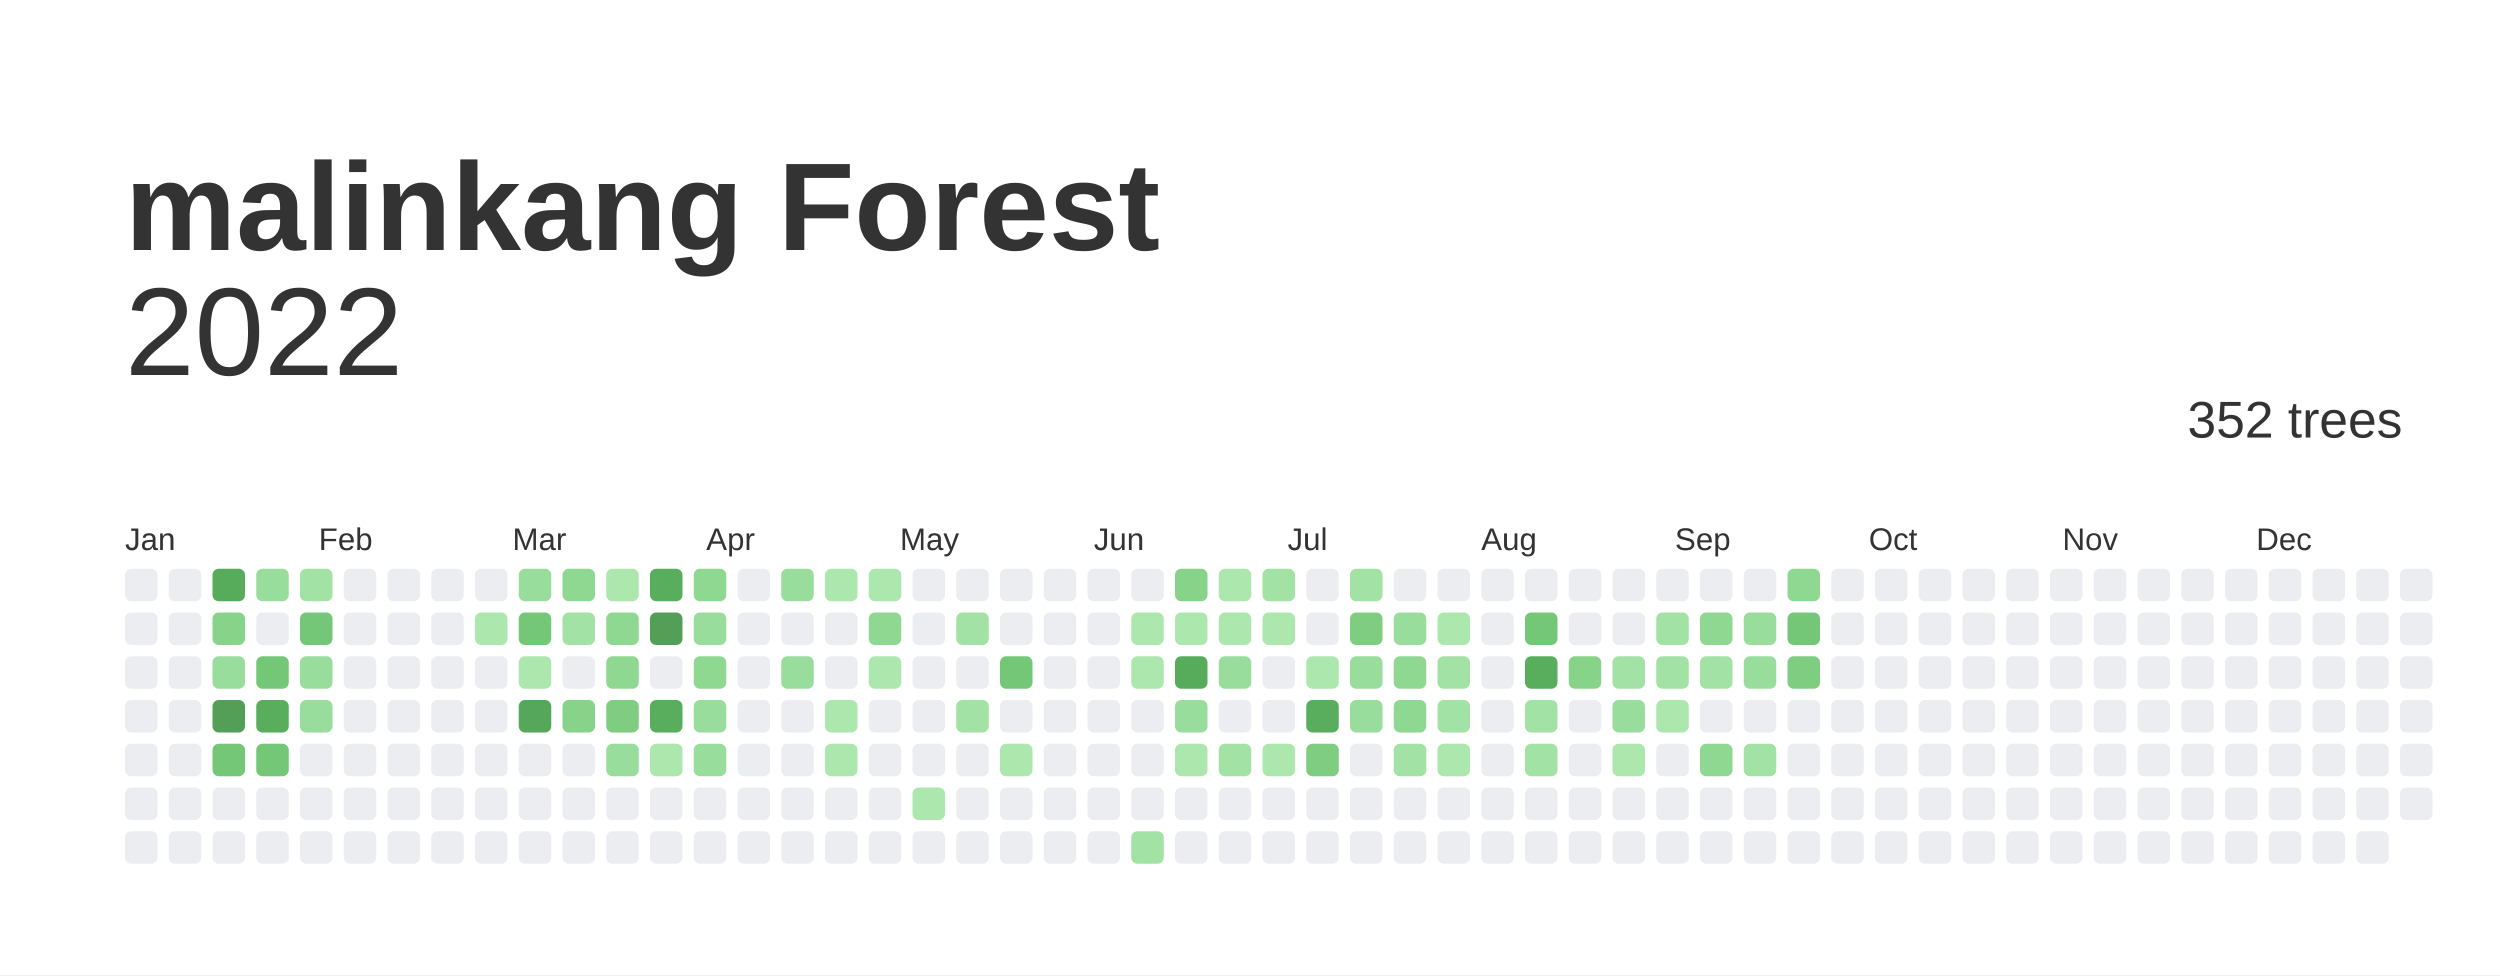
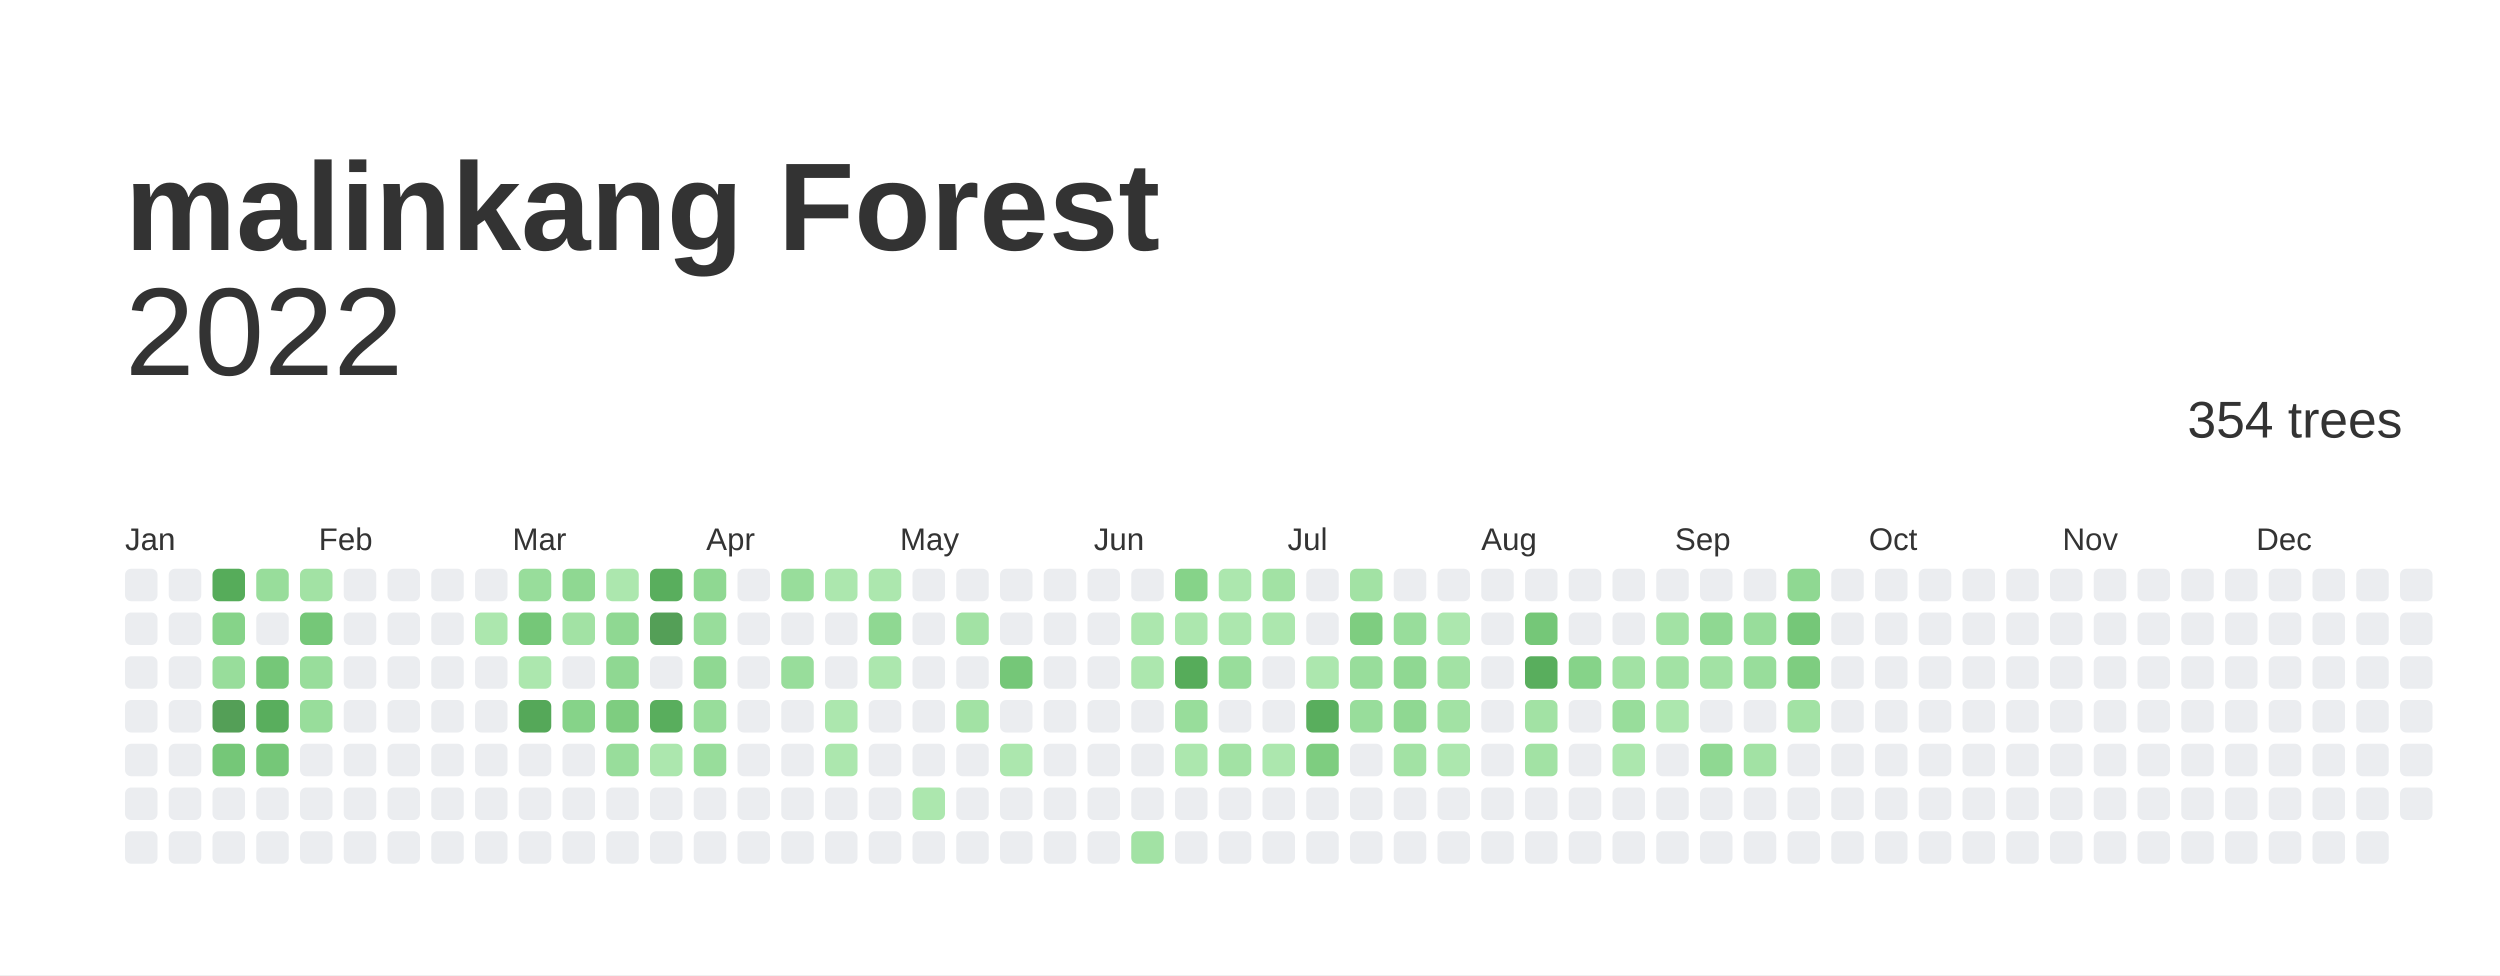
<svg xmlns="http://www.w3.org/2000/svg" baseProfile="full" height="78mm" version="1.1" viewBox="0,0,200,78" width="200mm">
  <defs />
  <rect fill="#ffffff" height="78" width="200" x="0" y="0" />
  <text fill="#333333" style="font-size:10px; font-family:Arial; font-weight:bold;" x="10" y="20">malinkang Forest</text>
  <text alignment-baseline="hanging" fill="#333333" style="font-size:10.0px; font-family:Arial;" x="10" y="30">2022</text>
-   <text alignment-baseline="hanging" fill="#333333" style="font-size:4.125px; font-family:Arial;" x="175" y="35">352 trees</text>
+   <text alignment-baseline="hanging" fill="#333333" style="font-size:4.125px; font-family:Arial;" x="175" y="35">354 trees</text>
  <text fill="#333333" style="font-size:2.5px; font-family:Arial" x="10.0" y="44">Jan</text>
  <text fill="#333333" style="font-size:2.5px; font-family:Arial" x="25.5" y="44">Feb</text>
  <text fill="#333333" style="font-size:2.5px; font-family:Arial" x="41.0" y="44">Mar</text>
  <text fill="#333333" style="font-size:2.5px; font-family:Arial" x="56.5" y="44">Apr</text>
  <text fill="#333333" style="font-size:2.5px; font-family:Arial" x="72.0" y="44">May</text>
  <text fill="#333333" style="font-size:2.5px; font-family:Arial" x="87.5" y="44">Jun</text>
  <text fill="#333333" style="font-size:2.5px; font-family:Arial" x="103.0" y="44">Jul</text>
  <text fill="#333333" style="font-size:2.5px; font-family:Arial" x="118.5" y="44">Aug</text>
  <text fill="#333333" style="font-size:2.5px; font-family:Arial" x="134.0" y="44">Sep</text>
  <text fill="#333333" style="font-size:2.5px; font-family:Arial" x="149.5" y="44">Oct</text>
  <text fill="#333333" style="font-size:2.5px; font-family:Arial" x="165.0" y="44">Nov</text>
  <text fill="#333333" style="font-size:2.5px; font-family:Arial" x="180.5" y="44">Dec</text>
  <rect fill="#EBEDF0" height="2.6" rx="0.5" ry="0.5" width="2.6" x="10.0" y="45.5" />
  <rect fill="#EBEDF0" height="2.6" rx="0.5" ry="0.5" width="2.6" x="10.0" y="49.0" />
  <rect fill="#EBEDF0" height="2.6" rx="0.5" ry="0.5" width="2.6" x="10.0" y="52.5" />
  <rect fill="#EBEDF0" height="2.6" rx="0.5" ry="0.5" width="2.6" x="10.0" y="56.0" />
  <rect fill="#EBEDF0" height="2.6" rx="0.5" ry="0.5" width="2.6" x="10.0" y="59.5" />
  <rect fill="#EBEDF0" height="2.6" rx="0.5" ry="0.5" width="2.6" x="10.0" y="63.0" />
  <rect fill="#EBEDF0" height="2.6" rx="0.5" ry="0.5" width="2.6" x="10.0" y="66.5" />
  <rect fill="#EBEDF0" height="2.6" rx="0.5" ry="0.5" width="2.6" x="13.5" y="45.5" />
  <rect fill="#EBEDF0" height="2.6" rx="0.5" ry="0.5" width="2.6" x="13.5" y="49.0" />
  <rect fill="#EBEDF0" height="2.6" rx="0.5" ry="0.5" width="2.6" x="13.5" y="52.5" />
  <rect fill="#EBEDF0" height="2.6" rx="0.5" ry="0.5" width="2.6" x="13.5" y="56.0" />
  <rect fill="#EBEDF0" height="2.6" rx="0.5" ry="0.5" width="2.6" x="13.5" y="59.5" />
  <rect fill="#EBEDF0" height="2.6" rx="0.5" ry="0.5" width="2.6" x="13.5" y="63.0" />
  <rect fill="#EBEDF0" height="2.6" rx="0.5" ry="0.5" width="2.6" x="13.5" y="66.5" />
  <rect fill="#56ac5a" height="2.6" rx="0.5" ry="0.5" width="2.6" x="17.0" y="45.5" />
  <rect fill="#86d389" height="2.6" rx="0.5" ry="0.5" width="2.6" x="17.0" y="49.0" />
  <rect fill="#98dd9b" height="2.6" rx="0.5" ry="0.5" width="2.6" x="17.0" y="52.5" />
  <rect fill="#549F57" height="2.6" rx="0.5" ry="0.5" width="2.6" x="17.0" y="56.0" />
  <rect fill="#75c778" height="2.6" rx="0.5" ry="0.5" width="2.6" x="17.0" y="59.5" />
  <rect fill="#EBEDF0" height="2.6" rx="0.5" ry="0.5" width="2.6" x="17.0" y="63.0" />
  <rect fill="#EBEDF0" height="2.6" rx="0.5" ry="0.5" width="2.6" x="17.0" y="66.5" />
  <rect fill="#98dd9b" height="2.6" rx="0.5" ry="0.5" width="2.6" x="20.5" y="45.5" />
  <rect fill="#EBEDF0" height="2.6" rx="0.5" ry="0.5" width="2.6" x="20.5" y="49.0" />
  <rect fill="#75c778" height="2.6" rx="0.5" ry="0.5" width="2.6" x="20.5" y="52.5" />
  <rect fill="#59ae5d" height="2.6" rx="0.5" ry="0.5" width="2.6" x="20.5" y="56.0" />
  <rect fill="#75c778" height="2.6" rx="0.5" ry="0.5" width="2.6" x="20.5" y="59.5" />
  <rect fill="#EBEDF0" height="2.6" rx="0.5" ry="0.5" width="2.6" x="20.5" y="63.0" />
  <rect fill="#EBEDF0" height="2.6" rx="0.5" ry="0.5" width="2.6" x="20.5" y="66.5" />
  <rect fill="#a2e2a4" height="2.6" rx="0.5" ry="0.5" width="2.6" x="24.0" y="45.5" />
  <rect fill="#75c778" height="2.6" rx="0.5" ry="0.5" width="2.6" x="24.0" y="49.0" />
  <rect fill="#98dd9b" height="2.6" rx="0.5" ry="0.5" width="2.6" x="24.0" y="52.5" />
  <rect fill="#98dd9b" height="2.6" rx="0.5" ry="0.5" width="2.6" x="24.0" y="56.0" />
  <rect fill="#EBEDF0" height="2.6" rx="0.5" ry="0.5" width="2.6" x="24.0" y="59.5" />
  <rect fill="#EBEDF0" height="2.6" rx="0.5" ry="0.5" width="2.6" x="24.0" y="63.0" />
  <rect fill="#EBEDF0" height="2.6" rx="0.5" ry="0.5" width="2.6" x="24.0" y="66.5" />
  <rect fill="#EBEDF0" height="2.6" rx="0.5" ry="0.5" width="2.6" x="27.5" y="45.5" />
  <rect fill="#EBEDF0" height="2.6" rx="0.5" ry="0.5" width="2.6" x="27.5" y="49.0" />
  <rect fill="#EBEDF0" height="2.6" rx="0.5" ry="0.5" width="2.6" x="27.5" y="52.5" />
  <rect fill="#EBEDF0" height="2.6" rx="0.5" ry="0.5" width="2.6" x="27.5" y="56.0" />
  <rect fill="#EBEDF0" height="2.6" rx="0.5" ry="0.5" width="2.6" x="27.5" y="59.5" />
  <rect fill="#EBEDF0" height="2.6" rx="0.5" ry="0.5" width="2.6" x="27.5" y="63.0" />
  <rect fill="#EBEDF0" height="2.6" rx="0.5" ry="0.5" width="2.6" x="27.5" y="66.5" />
  <rect fill="#EBEDF0" height="2.6" rx="0.5" ry="0.5" width="2.6" x="31.0" y="45.5" />
  <rect fill="#EBEDF0" height="2.6" rx="0.5" ry="0.5" width="2.6" x="31.0" y="49.0" />
  <rect fill="#EBEDF0" height="2.6" rx="0.5" ry="0.5" width="2.6" x="31.0" y="52.5" />
  <rect fill="#EBEDF0" height="2.6" rx="0.5" ry="0.5" width="2.6" x="31.0" y="56.0" />
  <rect fill="#EBEDF0" height="2.6" rx="0.5" ry="0.5" width="2.6" x="31.0" y="59.5" />
  <rect fill="#EBEDF0" height="2.6" rx="0.5" ry="0.5" width="2.6" x="31.0" y="63.0" />
  <rect fill="#EBEDF0" height="2.6" rx="0.5" ry="0.5" width="2.6" x="31.0" y="66.5" />
  <rect fill="#EBEDF0" height="2.6" rx="0.5" ry="0.5" width="2.6" x="34.5" y="45.5" />
  <rect fill="#EBEDF0" height="2.6" rx="0.5" ry="0.5" width="2.6" x="34.5" y="49.0" />
  <rect fill="#EBEDF0" height="2.6" rx="0.5" ry="0.5" width="2.6" x="34.5" y="52.5" />
  <rect fill="#EBEDF0" height="2.6" rx="0.5" ry="0.5" width="2.6" x="34.5" y="56.0" />
  <rect fill="#EBEDF0" height="2.6" rx="0.5" ry="0.5" width="2.6" x="34.5" y="59.5" />
  <rect fill="#EBEDF0" height="2.6" rx="0.5" ry="0.5" width="2.6" x="34.5" y="63.0" />
  <rect fill="#EBEDF0" height="2.6" rx="0.5" ry="0.5" width="2.6" x="34.5" y="66.5" />
  <rect fill="#EBEDF0" height="2.6" rx="0.5" ry="0.5" width="2.6" x="38.0" y="45.5" />
  <rect fill="#ace7ae" height="2.6" rx="0.5" ry="0.5" width="2.6" x="38.0" y="49.0" />
  <rect fill="#EBEDF0" height="2.6" rx="0.5" ry="0.5" width="2.6" x="38.0" y="52.5" />
  <rect fill="#EBEDF0" height="2.6" rx="0.5" ry="0.5" width="2.6" x="38.0" y="56.0" />
  <rect fill="#EBEDF0" height="2.6" rx="0.5" ry="0.5" width="2.6" x="38.0" y="59.5" />
  <rect fill="#EBEDF0" height="2.6" rx="0.5" ry="0.5" width="2.6" x="38.0" y="63.0" />
  <rect fill="#EBEDF0" height="2.6" rx="0.5" ry="0.5" width="2.6" x="38.0" y="66.5" />
  <rect fill="#98dd9b" height="2.6" rx="0.5" ry="0.5" width="2.6" x="41.5" y="45.5" />
  <rect fill="#75c778" height="2.6" rx="0.5" ry="0.5" width="2.6" x="41.5" y="49.0" />
  <rect fill="#ace7ae" height="2.6" rx="0.5" ry="0.5" width="2.6" x="41.5" y="52.5" />
  <rect fill="#55a859" height="2.6" rx="0.5" ry="0.5" width="2.6" x="41.5" y="56.0" />
  <rect fill="#EBEDF0" height="2.6" rx="0.5" ry="0.5" width="2.6" x="41.5" y="59.5" />
  <rect fill="#EBEDF0" height="2.6" rx="0.5" ry="0.5" width="2.6" x="41.5" y="63.0" />
  <rect fill="#EBEDF0" height="2.6" rx="0.5" ry="0.5" width="2.6" x="41.5" y="66.5" />
  <rect fill="#8fd892" height="2.6" rx="0.5" ry="0.5" width="2.6" x="45.0" y="45.5" />
  <rect fill="#a2e2a4" height="2.6" rx="0.5" ry="0.5" width="2.6" x="45.0" y="49.0" />
  <rect fill="#EBEDF0" height="2.6" rx="0.5" ry="0.5" width="2.6" x="45.0" y="52.5" />
  <rect fill="#86d389" height="2.6" rx="0.5" ry="0.5" width="2.6" x="45.0" y="56.0" />
  <rect fill="#EBEDF0" height="2.6" rx="0.5" ry="0.5" width="2.6" x="45.0" y="59.5" />
  <rect fill="#EBEDF0" height="2.6" rx="0.5" ry="0.5" width="2.6" x="45.0" y="63.0" />
  <rect fill="#EBEDF0" height="2.6" rx="0.5" ry="0.5" width="2.6" x="45.0" y="66.5" />
  <rect fill="#ace7ae" height="2.6" rx="0.5" ry="0.5" width="2.6" x="48.5" y="45.5" />
  <rect fill="#8fd892" height="2.6" rx="0.5" ry="0.5" width="2.6" x="48.5" y="49.0" />
  <rect fill="#8fd892" height="2.6" rx="0.5" ry="0.5" width="2.6" x="48.5" y="52.5" />
  <rect fill="#7ecd80" height="2.6" rx="0.5" ry="0.5" width="2.6" x="48.5" y="56.0" />
  <rect fill="#98dd9b" height="2.6" rx="0.5" ry="0.5" width="2.6" x="48.5" y="59.5" />
  <rect fill="#EBEDF0" height="2.6" rx="0.5" ry="0.5" width="2.6" x="48.5" y="63.0" />
  <rect fill="#EBEDF0" height="2.6" rx="0.5" ry="0.5" width="2.6" x="48.5" y="66.5" />
  <rect fill="#59ae5d" height="2.6" rx="0.5" ry="0.5" width="2.6" x="52.0" y="45.5" />
  <rect fill="#549F57" height="2.6" rx="0.5" ry="0.5" width="2.6" x="52.0" y="49.0" />
  <rect fill="#EBEDF0" height="2.6" rx="0.5" ry="0.5" width="2.6" x="52.0" y="52.5" />
  <rect fill="#59ae5d" height="2.6" rx="0.5" ry="0.5" width="2.6" x="52.0" y="56.0" />
  <rect fill="#ace7ae" height="2.6" rx="0.5" ry="0.5" width="2.6" x="52.0" y="59.5" />
  <rect fill="#EBEDF0" height="2.6" rx="0.5" ry="0.5" width="2.6" x="52.0" y="63.0" />
  <rect fill="#EBEDF0" height="2.6" rx="0.5" ry="0.5" width="2.6" x="52.0" y="66.5" />
  <rect fill="#8fd892" height="2.6" rx="0.5" ry="0.5" width="2.6" x="55.5" y="45.5" />
  <rect fill="#98dd9b" height="2.6" rx="0.5" ry="0.5" width="2.6" x="55.5" y="49.0" />
  <rect fill="#8fd892" height="2.6" rx="0.5" ry="0.5" width="2.6" x="55.5" y="52.5" />
  <rect fill="#98dd9b" height="2.6" rx="0.5" ry="0.5" width="2.6" x="55.5" y="56.0" />
  <rect fill="#98dd9b" height="2.6" rx="0.5" ry="0.5" width="2.6" x="55.5" y="59.5" />
  <rect fill="#EBEDF0" height="2.6" rx="0.5" ry="0.5" width="2.6" x="55.5" y="63.0" />
  <rect fill="#EBEDF0" height="2.6" rx="0.5" ry="0.5" width="2.6" x="55.5" y="66.5" />
  <rect fill="#EBEDF0" height="2.6" rx="0.5" ry="0.5" width="2.6" x="59.0" y="45.5" />
  <rect fill="#EBEDF0" height="2.6" rx="0.5" ry="0.5" width="2.6" x="59.0" y="49.0" />
  <rect fill="#EBEDF0" height="2.6" rx="0.5" ry="0.5" width="2.6" x="59.0" y="52.5" />
  <rect fill="#EBEDF0" height="2.6" rx="0.5" ry="0.5" width="2.6" x="59.0" y="56.0" />
  <rect fill="#EBEDF0" height="2.6" rx="0.5" ry="0.5" width="2.6" x="59.0" y="59.5" />
  <rect fill="#EBEDF0" height="2.6" rx="0.5" ry="0.5" width="2.6" x="59.0" y="63.0" />
  <rect fill="#EBEDF0" height="2.6" rx="0.5" ry="0.5" width="2.6" x="59.0" y="66.5" />
  <rect fill="#98dd9b" height="2.6" rx="0.5" ry="0.5" width="2.6" x="62.5" y="45.5" />
  <rect fill="#EBEDF0" height="2.6" rx="0.5" ry="0.5" width="2.6" x="62.5" y="49.0" />
  <rect fill="#98dd9b" height="2.6" rx="0.5" ry="0.5" width="2.6" x="62.5" y="52.5" />
  <rect fill="#EBEDF0" height="2.6" rx="0.5" ry="0.5" width="2.6" x="62.5" y="56.0" />
  <rect fill="#EBEDF0" height="2.6" rx="0.5" ry="0.5" width="2.6" x="62.5" y="59.5" />
  <rect fill="#EBEDF0" height="2.6" rx="0.5" ry="0.5" width="2.6" x="62.5" y="63.0" />
  <rect fill="#EBEDF0" height="2.6" rx="0.5" ry="0.5" width="2.6" x="62.5" y="66.5" />
  <rect fill="#ace7ae" height="2.6" rx="0.5" ry="0.5" width="2.6" x="66.0" y="45.5" />
  <rect fill="#EBEDF0" height="2.6" rx="0.5" ry="0.5" width="2.6" x="66.0" y="49.0" />
  <rect fill="#EBEDF0" height="2.6" rx="0.5" ry="0.5" width="2.6" x="66.0" y="52.5" />
  <rect fill="#ace7ae" height="2.6" rx="0.5" ry="0.5" width="2.6" x="66.0" y="56.0" />
  <rect fill="#ace7ae" height="2.6" rx="0.5" ry="0.5" width="2.6" x="66.0" y="59.5" />
  <rect fill="#EBEDF0" height="2.6" rx="0.5" ry="0.5" width="2.6" x="66.0" y="63.0" />
  <rect fill="#EBEDF0" height="2.6" rx="0.5" ry="0.5" width="2.6" x="66.0" y="66.5" />
  <rect fill="#ace7ae" height="2.6" rx="0.5" ry="0.5" width="2.6" x="69.5" y="45.5" />
  <rect fill="#8fd892" height="2.6" rx="0.5" ry="0.5" width="2.6" x="69.5" y="49.0" />
  <rect fill="#ace7ae" height="2.6" rx="0.5" ry="0.5" width="2.6" x="69.5" y="52.5" />
  <rect fill="#EBEDF0" height="2.6" rx="0.5" ry="0.5" width="2.6" x="69.5" y="56.0" />
  <rect fill="#EBEDF0" height="2.6" rx="0.5" ry="0.5" width="2.6" x="69.5" y="59.5" />
  <rect fill="#EBEDF0" height="2.6" rx="0.5" ry="0.5" width="2.6" x="69.5" y="63.0" />
  <rect fill="#EBEDF0" height="2.6" rx="0.5" ry="0.5" width="2.6" x="69.5" y="66.5" />
  <rect fill="#EBEDF0" height="2.6" rx="0.5" ry="0.5" width="2.6" x="73.0" y="45.5" />
  <rect fill="#EBEDF0" height="2.6" rx="0.5" ry="0.5" width="2.6" x="73.0" y="49.0" />
  <rect fill="#EBEDF0" height="2.6" rx="0.5" ry="0.5" width="2.6" x="73.0" y="52.5" />
  <rect fill="#EBEDF0" height="2.6" rx="0.5" ry="0.5" width="2.6" x="73.0" y="56.0" />
  <rect fill="#EBEDF0" height="2.6" rx="0.5" ry="0.5" width="2.6" x="73.0" y="59.5" />
  <rect fill="#ace7ae" height="2.6" rx="0.5" ry="0.5" width="2.6" x="73.0" y="63.0" />
  <rect fill="#EBEDF0" height="2.6" rx="0.5" ry="0.5" width="2.6" x="73.0" y="66.5" />
  <rect fill="#EBEDF0" height="2.6" rx="0.5" ry="0.5" width="2.6" x="76.5" y="45.5" />
  <rect fill="#a2e2a4" height="2.6" rx="0.5" ry="0.5" width="2.6" x="76.5" y="49.0" />
  <rect fill="#EBEDF0" height="2.6" rx="0.5" ry="0.5" width="2.6" x="76.5" y="52.5" />
  <rect fill="#a2e2a4" height="2.6" rx="0.5" ry="0.5" width="2.6" x="76.5" y="56.0" />
  <rect fill="#EBEDF0" height="2.6" rx="0.5" ry="0.5" width="2.6" x="76.5" y="59.5" />
  <rect fill="#EBEDF0" height="2.6" rx="0.5" ry="0.5" width="2.6" x="76.5" y="63.0" />
  <rect fill="#EBEDF0" height="2.6" rx="0.5" ry="0.5" width="2.6" x="76.5" y="66.5" />
  <rect fill="#EBEDF0" height="2.6" rx="0.5" ry="0.5" width="2.6" x="80.0" y="45.5" />
  <rect fill="#EBEDF0" height="2.6" rx="0.5" ry="0.5" width="2.6" x="80.0" y="49.0" />
  <rect fill="#75c778" height="2.6" rx="0.5" ry="0.5" width="2.6" x="80.0" y="52.5" />
  <rect fill="#EBEDF0" height="2.6" rx="0.5" ry="0.5" width="2.6" x="80.0" y="56.0" />
  <rect fill="#ace7ae" height="2.6" rx="0.5" ry="0.5" width="2.6" x="80.0" y="59.5" />
  <rect fill="#EBEDF0" height="2.6" rx="0.5" ry="0.5" width="2.6" x="80.0" y="63.0" />
  <rect fill="#EBEDF0" height="2.6" rx="0.5" ry="0.5" width="2.6" x="80.0" y="66.5" />
  <rect fill="#EBEDF0" height="2.6" rx="0.5" ry="0.5" width="2.6" x="83.5" y="45.5" />
  <rect fill="#EBEDF0" height="2.6" rx="0.5" ry="0.5" width="2.6" x="83.5" y="49.0" />
  <rect fill="#EBEDF0" height="2.6" rx="0.5" ry="0.5" width="2.6" x="83.5" y="52.5" />
  <rect fill="#EBEDF0" height="2.6" rx="0.5" ry="0.5" width="2.6" x="83.5" y="56.0" />
  <rect fill="#EBEDF0" height="2.6" rx="0.5" ry="0.5" width="2.6" x="83.5" y="59.5" />
  <rect fill="#EBEDF0" height="2.6" rx="0.5" ry="0.5" width="2.6" x="83.5" y="63.0" />
  <rect fill="#EBEDF0" height="2.6" rx="0.5" ry="0.5" width="2.6" x="83.5" y="66.5" />
  <rect fill="#EBEDF0" height="2.6" rx="0.5" ry="0.5" width="2.6" x="87.0" y="45.5" />
  <rect fill="#EBEDF0" height="2.6" rx="0.5" ry="0.5" width="2.6" x="87.0" y="49.0" />
  <rect fill="#EBEDF0" height="2.6" rx="0.5" ry="0.5" width="2.6" x="87.0" y="52.5" />
  <rect fill="#EBEDF0" height="2.6" rx="0.5" ry="0.5" width="2.6" x="87.0" y="56.0" />
  <rect fill="#EBEDF0" height="2.6" rx="0.5" ry="0.5" width="2.6" x="87.0" y="59.5" />
  <rect fill="#EBEDF0" height="2.6" rx="0.5" ry="0.5" width="2.6" x="87.0" y="63.0" />
  <rect fill="#EBEDF0" height="2.6" rx="0.5" ry="0.5" width="2.6" x="87.0" y="66.5" />
  <rect fill="#EBEDF0" height="2.6" rx="0.5" ry="0.5" width="2.6" x="90.5" y="45.5" />
  <rect fill="#ace7ae" height="2.6" rx="0.5" ry="0.5" width="2.6" x="90.5" y="49.0" />
  <rect fill="#ace7ae" height="2.6" rx="0.5" ry="0.5" width="2.6" x="90.5" y="52.5" />
  <rect fill="#EBEDF0" height="2.6" rx="0.5" ry="0.5" width="2.6" x="90.5" y="56.0" />
  <rect fill="#EBEDF0" height="2.6" rx="0.5" ry="0.5" width="2.6" x="90.5" y="59.5" />
  <rect fill="#EBEDF0" height="2.6" rx="0.5" ry="0.5" width="2.6" x="90.5" y="63.0" />
  <rect fill="#a2e2a4" height="2.6" rx="0.5" ry="0.5" width="2.6" x="90.5" y="66.5" />
  <rect fill="#86d389" height="2.6" rx="0.5" ry="0.5" width="2.6" x="94.0" y="45.5" />
  <rect fill="#ace7ae" height="2.6" rx="0.5" ry="0.5" width="2.6" x="94.0" y="49.0" />
  <rect fill="#56ac5a" height="2.6" rx="0.5" ry="0.5" width="2.6" x="94.0" y="52.5" />
  <rect fill="#98dd9b" height="2.6" rx="0.5" ry="0.5" width="2.6" x="94.0" y="56.0" />
  <rect fill="#ace7ae" height="2.6" rx="0.5" ry="0.5" width="2.6" x="94.0" y="59.5" />
  <rect fill="#EBEDF0" height="2.6" rx="0.5" ry="0.5" width="2.6" x="94.0" y="63.0" />
  <rect fill="#EBEDF0" height="2.6" rx="0.5" ry="0.5" width="2.6" x="94.0" y="66.5" />
  <rect fill="#ace7ae" height="2.6" rx="0.5" ry="0.5" width="2.6" x="97.5" y="45.5" />
  <rect fill="#ace7ae" height="2.6" rx="0.5" ry="0.5" width="2.6" x="97.5" y="49.0" />
  <rect fill="#98dd9b" height="2.6" rx="0.5" ry="0.5" width="2.6" x="97.5" y="52.5" />
  <rect fill="#EBEDF0" height="2.6" rx="0.5" ry="0.5" width="2.6" x="97.5" y="56.0" />
  <rect fill="#a2e2a4" height="2.6" rx="0.5" ry="0.5" width="2.6" x="97.5" y="59.5" />
  <rect fill="#EBEDF0" height="2.6" rx="0.5" ry="0.5" width="2.6" x="97.5" y="63.0" />
  <rect fill="#EBEDF0" height="2.6" rx="0.5" ry="0.5" width="2.6" x="97.5" y="66.5" />
  <rect fill="#a2e2a4" height="2.6" rx="0.5" ry="0.5" width="2.6" x="101.0" y="45.5" />
  <rect fill="#ace7ae" height="2.6" rx="0.5" ry="0.5" width="2.6" x="101.0" y="49.0" />
  <rect fill="#EBEDF0" height="2.6" rx="0.5" ry="0.5" width="2.6" x="101.0" y="52.5" />
  <rect fill="#EBEDF0" height="2.6" rx="0.5" ry="0.5" width="2.6" x="101.0" y="56.0" />
  <rect fill="#ace7ae" height="2.6" rx="0.5" ry="0.5" width="2.6" x="101.0" y="59.5" />
  <rect fill="#EBEDF0" height="2.6" rx="0.5" ry="0.5" width="2.6" x="101.0" y="63.0" />
  <rect fill="#EBEDF0" height="2.6" rx="0.5" ry="0.5" width="2.6" x="101.0" y="66.5" />
  <rect fill="#EBEDF0" height="2.6" rx="0.5" ry="0.5" width="2.6" x="104.5" y="45.5" />
  <rect fill="#EBEDF0" height="2.6" rx="0.5" ry="0.5" width="2.6" x="104.5" y="49.0" />
  <rect fill="#ace7ae" height="2.6" rx="0.5" ry="0.5" width="2.6" x="104.5" y="52.5" />
  <rect fill="#59ae5d" height="2.6" rx="0.5" ry="0.5" width="2.6" x="104.5" y="56.0" />
  <rect fill="#7ecd80" height="2.6" rx="0.5" ry="0.5" width="2.6" x="104.5" y="59.5" />
  <rect fill="#EBEDF0" height="2.6" rx="0.5" ry="0.5" width="2.6" x="104.5" y="63.0" />
  <rect fill="#EBEDF0" height="2.6" rx="0.5" ry="0.5" width="2.6" x="104.5" y="66.5" />
  <rect fill="#a2e2a4" height="2.6" rx="0.5" ry="0.5" width="2.6" x="108.0" y="45.5" />
  <rect fill="#7ecd80" height="2.6" rx="0.5" ry="0.5" width="2.6" x="108.0" y="49.0" />
  <rect fill="#98dd9b" height="2.6" rx="0.5" ry="0.5" width="2.6" x="108.0" y="52.5" />
  <rect fill="#98dd9b" height="2.6" rx="0.5" ry="0.5" width="2.6" x="108.0" y="56.0" />
  <rect fill="#EBEDF0" height="2.6" rx="0.5" ry="0.5" width="2.6" x="108.0" y="59.5" />
  <rect fill="#EBEDF0" height="2.6" rx="0.5" ry="0.5" width="2.6" x="108.0" y="63.0" />
  <rect fill="#EBEDF0" height="2.6" rx="0.5" ry="0.5" width="2.6" x="108.0" y="66.5" />
  <rect fill="#EBEDF0" height="2.6" rx="0.5" ry="0.5" width="2.6" x="111.5" y="45.5" />
  <rect fill="#98dd9b" height="2.6" rx="0.5" ry="0.5" width="2.6" x="111.5" y="49.0" />
  <rect fill="#8fd892" height="2.6" rx="0.5" ry="0.5" width="2.6" x="111.5" y="52.5" />
  <rect fill="#8fd892" height="2.6" rx="0.5" ry="0.5" width="2.6" x="111.5" y="56.0" />
  <rect fill="#a2e2a4" height="2.6" rx="0.5" ry="0.5" width="2.6" x="111.5" y="59.5" />
  <rect fill="#EBEDF0" height="2.6" rx="0.5" ry="0.5" width="2.6" x="111.5" y="63.0" />
  <rect fill="#EBEDF0" height="2.6" rx="0.5" ry="0.5" width="2.6" x="111.5" y="66.5" />
  <rect fill="#EBEDF0" height="2.6" rx="0.5" ry="0.5" width="2.6" x="115.0" y="45.5" />
  <rect fill="#ace7ae" height="2.6" rx="0.5" ry="0.5" width="2.6" x="115.0" y="49.0" />
  <rect fill="#a2e2a4" height="2.6" rx="0.5" ry="0.5" width="2.6" x="115.0" y="52.5" />
  <rect fill="#a2e2a4" height="2.6" rx="0.5" ry="0.5" width="2.6" x="115.0" y="56.0" />
  <rect fill="#ace7ae" height="2.6" rx="0.5" ry="0.5" width="2.6" x="115.0" y="59.5" />
  <rect fill="#EBEDF0" height="2.6" rx="0.5" ry="0.5" width="2.6" x="115.0" y="63.0" />
  <rect fill="#EBEDF0" height="2.6" rx="0.5" ry="0.5" width="2.6" x="115.0" y="66.5" />
  <rect fill="#EBEDF0" height="2.6" rx="0.5" ry="0.5" width="2.6" x="118.5" y="45.5" />
  <rect fill="#EBEDF0" height="2.6" rx="0.5" ry="0.5" width="2.6" x="118.5" y="49.0" />
  <rect fill="#EBEDF0" height="2.6" rx="0.5" ry="0.5" width="2.6" x="118.5" y="52.5" />
  <rect fill="#EBEDF0" height="2.6" rx="0.5" ry="0.5" width="2.6" x="118.5" y="56.0" />
  <rect fill="#EBEDF0" height="2.6" rx="0.5" ry="0.5" width="2.6" x="118.5" y="59.5" />
  <rect fill="#EBEDF0" height="2.6" rx="0.5" ry="0.5" width="2.6" x="118.5" y="63.0" />
  <rect fill="#EBEDF0" height="2.6" rx="0.5" ry="0.5" width="2.6" x="118.5" y="66.5" />
  <rect fill="#EBEDF0" height="2.6" rx="0.5" ry="0.5" width="2.6" x="122.0" y="45.5" />
  <rect fill="#75c778" height="2.6" rx="0.5" ry="0.5" width="2.6" x="122.0" y="49.0" />
  <rect fill="#59ae5d" height="2.6" rx="0.5" ry="0.5" width="2.6" x="122.0" y="52.5" />
  <rect fill="#a2e2a4" height="2.6" rx="0.5" ry="0.5" width="2.6" x="122.0" y="56.0" />
  <rect fill="#a2e2a4" height="2.6" rx="0.5" ry="0.5" width="2.6" x="122.0" y="59.5" />
  <rect fill="#EBEDF0" height="2.6" rx="0.5" ry="0.5" width="2.6" x="122.0" y="63.0" />
  <rect fill="#EBEDF0" height="2.6" rx="0.5" ry="0.5" width="2.6" x="122.0" y="66.5" />
  <rect fill="#EBEDF0" height="2.6" rx="0.5" ry="0.5" width="2.6" x="125.5" y="45.5" />
  <rect fill="#EBEDF0" height="2.6" rx="0.5" ry="0.5" width="2.6" x="125.5" y="49.0" />
  <rect fill="#86d389" height="2.6" rx="0.5" ry="0.5" width="2.6" x="125.5" y="52.5" />
  <rect fill="#EBEDF0" height="2.6" rx="0.5" ry="0.5" width="2.6" x="125.5" y="56.0" />
  <rect fill="#EBEDF0" height="2.6" rx="0.5" ry="0.5" width="2.6" x="125.5" y="59.5" />
  <rect fill="#EBEDF0" height="2.6" rx="0.5" ry="0.5" width="2.6" x="125.5" y="63.0" />
  <rect fill="#EBEDF0" height="2.6" rx="0.5" ry="0.5" width="2.6" x="125.5" y="66.5" />
  <rect fill="#EBEDF0" height="2.6" rx="0.5" ry="0.5" width="2.6" x="129.0" y="45.5" />
  <rect fill="#EBEDF0" height="2.6" rx="0.5" ry="0.5" width="2.6" x="129.0" y="49.0" />
  <rect fill="#a2e2a4" height="2.6" rx="0.5" ry="0.5" width="2.6" x="129.0" y="52.5" />
  <rect fill="#98dd9b" height="2.6" rx="0.5" ry="0.5" width="2.6" x="129.0" y="56.0" />
  <rect fill="#ace7ae" height="2.6" rx="0.5" ry="0.5" width="2.6" x="129.0" y="59.5" />
  <rect fill="#EBEDF0" height="2.6" rx="0.5" ry="0.5" width="2.6" x="129.0" y="63.0" />
  <rect fill="#EBEDF0" height="2.6" rx="0.5" ry="0.5" width="2.6" x="129.0" y="66.5" />
  <rect fill="#EBEDF0" height="2.6" rx="0.5" ry="0.5" width="2.6" x="132.5" y="45.5" />
  <rect fill="#a2e2a4" height="2.6" rx="0.5" ry="0.5" width="2.6" x="132.5" y="49.0" />
  <rect fill="#a2e2a4" height="2.6" rx="0.5" ry="0.5" width="2.6" x="132.5" y="52.5" />
  <rect fill="#ace7ae" height="2.6" rx="0.5" ry="0.5" width="2.6" x="132.5" y="56.0" />
  <rect fill="#EBEDF0" height="2.6" rx="0.5" ry="0.5" width="2.6" x="132.5" y="59.5" />
  <rect fill="#EBEDF0" height="2.6" rx="0.5" ry="0.5" width="2.6" x="132.5" y="63.0" />
  <rect fill="#EBEDF0" height="2.6" rx="0.5" ry="0.5" width="2.6" x="132.5" y="66.5" />
  <rect fill="#EBEDF0" height="2.6" rx="0.5" ry="0.5" width="2.6" x="136.0" y="45.5" />
  <rect fill="#8fd892" height="2.6" rx="0.5" ry="0.5" width="2.6" x="136.0" y="49.0" />
  <rect fill="#a2e2a4" height="2.6" rx="0.5" ry="0.5" width="2.6" x="136.0" y="52.5" />
  <rect fill="#EBEDF0" height="2.6" rx="0.5" ry="0.5" width="2.6" x="136.0" y="56.0" />
  <rect fill="#8fd892" height="2.6" rx="0.5" ry="0.5" width="2.6" x="136.0" y="59.5" />
  <rect fill="#EBEDF0" height="2.6" rx="0.5" ry="0.5" width="2.6" x="136.0" y="63.0" />
  <rect fill="#EBEDF0" height="2.6" rx="0.5" ry="0.5" width="2.6" x="136.0" y="66.5" />
  <rect fill="#EBEDF0" height="2.6" rx="0.5" ry="0.5" width="2.6" x="139.5" y="45.5" />
  <rect fill="#98dd9b" height="2.6" rx="0.5" ry="0.5" width="2.6" x="139.5" y="49.0" />
  <rect fill="#98dd9b" height="2.6" rx="0.5" ry="0.5" width="2.6" x="139.5" y="52.5" />
  <rect fill="#EBEDF0" height="2.6" rx="0.5" ry="0.5" width="2.6" x="139.5" y="56.0" />
  <rect fill="#a2e2a4" height="2.6" rx="0.5" ry="0.5" width="2.6" x="139.5" y="59.5" />
  <rect fill="#EBEDF0" height="2.6" rx="0.5" ry="0.5" width="2.6" x="139.5" y="63.0" />
  <rect fill="#EBEDF0" height="2.6" rx="0.5" ry="0.5" width="2.6" x="139.5" y="66.5" />
  <rect fill="#8fd892" height="2.6" rx="0.5" ry="0.5" width="2.6" x="143.0" y="45.5" />
  <rect fill="#75c778" height="2.6" rx="0.5" ry="0.5" width="2.6" x="143.0" y="49.0" />
  <rect fill="#7ecd80" height="2.6" rx="0.5" ry="0.5" width="2.6" x="143.0" y="52.5" />
-   <rect fill="#EBEDF0" height="2.6" rx="0.5" ry="0.5" width="2.6" x="143.0" y="56.0" />
+   <rect fill="#a2e2a4" height="2.6" rx="0.5" ry="0.5" width="2.6" x="143.0" y="56.0" />
  <rect fill="#EBEDF0" height="2.6" rx="0.5" ry="0.5" width="2.6" x="143.0" y="59.5" />
  <rect fill="#EBEDF0" height="2.6" rx="0.5" ry="0.5" width="2.6" x="143.0" y="63.0" />
  <rect fill="#EBEDF0" height="2.6" rx="0.5" ry="0.5" width="2.6" x="143.0" y="66.5" />
  <rect fill="#EBEDF0" height="2.6" rx="0.5" ry="0.5" width="2.6" x="146.5" y="45.5" />
  <rect fill="#EBEDF0" height="2.6" rx="0.5" ry="0.5" width="2.6" x="146.5" y="49.0" />
  <rect fill="#EBEDF0" height="2.6" rx="0.5" ry="0.5" width="2.6" x="146.5" y="52.5" />
  <rect fill="#EBEDF0" height="2.6" rx="0.5" ry="0.5" width="2.6" x="146.5" y="56.0" />
  <rect fill="#EBEDF0" height="2.6" rx="0.5" ry="0.5" width="2.6" x="146.5" y="59.5" />
  <rect fill="#EBEDF0" height="2.6" rx="0.5" ry="0.5" width="2.6" x="146.5" y="63.0" />
  <rect fill="#EBEDF0" height="2.6" rx="0.5" ry="0.5" width="2.6" x="146.5" y="66.5" />
  <rect fill="#EBEDF0" height="2.6" rx="0.5" ry="0.5" width="2.6" x="150.0" y="45.5" />
  <rect fill="#EBEDF0" height="2.6" rx="0.5" ry="0.5" width="2.6" x="150.0" y="49.0" />
  <rect fill="#EBEDF0" height="2.6" rx="0.5" ry="0.5" width="2.6" x="150.0" y="52.5" />
  <rect fill="#EBEDF0" height="2.6" rx="0.5" ry="0.5" width="2.6" x="150.0" y="56.0" />
  <rect fill="#EBEDF0" height="2.6" rx="0.5" ry="0.5" width="2.6" x="150.0" y="59.5" />
  <rect fill="#EBEDF0" height="2.6" rx="0.5" ry="0.5" width="2.6" x="150.0" y="63.0" />
  <rect fill="#EBEDF0" height="2.6" rx="0.5" ry="0.5" width="2.6" x="150.0" y="66.5" />
  <rect fill="#EBEDF0" height="2.6" rx="0.5" ry="0.5" width="2.6" x="153.5" y="45.5" />
  <rect fill="#EBEDF0" height="2.6" rx="0.5" ry="0.5" width="2.6" x="153.5" y="49.0" />
  <rect fill="#EBEDF0" height="2.6" rx="0.5" ry="0.5" width="2.6" x="153.5" y="52.5" />
  <rect fill="#EBEDF0" height="2.6" rx="0.5" ry="0.5" width="2.6" x="153.5" y="56.0" />
  <rect fill="#EBEDF0" height="2.6" rx="0.5" ry="0.5" width="2.6" x="153.5" y="59.5" />
  <rect fill="#EBEDF0" height="2.6" rx="0.5" ry="0.5" width="2.6" x="153.5" y="63.0" />
  <rect fill="#EBEDF0" height="2.6" rx="0.5" ry="0.5" width="2.6" x="153.5" y="66.5" />
  <rect fill="#EBEDF0" height="2.6" rx="0.5" ry="0.5" width="2.6" x="157.0" y="45.5" />
  <rect fill="#EBEDF0" height="2.6" rx="0.5" ry="0.5" width="2.6" x="157.0" y="49.0" />
  <rect fill="#EBEDF0" height="2.6" rx="0.5" ry="0.5" width="2.6" x="157.0" y="52.5" />
  <rect fill="#EBEDF0" height="2.6" rx="0.5" ry="0.5" width="2.6" x="157.0" y="56.0" />
  <rect fill="#EBEDF0" height="2.6" rx="0.5" ry="0.5" width="2.6" x="157.0" y="59.5" />
  <rect fill="#EBEDF0" height="2.6" rx="0.5" ry="0.5" width="2.6" x="157.0" y="63.0" />
  <rect fill="#EBEDF0" height="2.6" rx="0.5" ry="0.5" width="2.6" x="157.0" y="66.5" />
  <rect fill="#EBEDF0" height="2.6" rx="0.5" ry="0.5" width="2.6" x="160.5" y="45.5" />
  <rect fill="#EBEDF0" height="2.6" rx="0.5" ry="0.5" width="2.6" x="160.5" y="49.0" />
  <rect fill="#EBEDF0" height="2.6" rx="0.5" ry="0.5" width="2.6" x="160.5" y="52.5" />
  <rect fill="#EBEDF0" height="2.6" rx="0.5" ry="0.5" width="2.6" x="160.5" y="56.0" />
  <rect fill="#EBEDF0" height="2.6" rx="0.5" ry="0.5" width="2.6" x="160.5" y="59.5" />
  <rect fill="#EBEDF0" height="2.6" rx="0.5" ry="0.5" width="2.6" x="160.5" y="63.0" />
  <rect fill="#EBEDF0" height="2.6" rx="0.5" ry="0.5" width="2.6" x="160.5" y="66.5" />
  <rect fill="#EBEDF0" height="2.6" rx="0.5" ry="0.5" width="2.6" x="164.0" y="45.5" />
  <rect fill="#EBEDF0" height="2.6" rx="0.5" ry="0.5" width="2.6" x="164.0" y="49.0" />
  <rect fill="#EBEDF0" height="2.6" rx="0.5" ry="0.5" width="2.6" x="164.0" y="52.5" />
  <rect fill="#EBEDF0" height="2.6" rx="0.5" ry="0.5" width="2.6" x="164.0" y="56.0" />
  <rect fill="#EBEDF0" height="2.6" rx="0.5" ry="0.5" width="2.6" x="164.0" y="59.5" />
  <rect fill="#EBEDF0" height="2.6" rx="0.5" ry="0.5" width="2.6" x="164.0" y="63.0" />
  <rect fill="#EBEDF0" height="2.6" rx="0.5" ry="0.5" width="2.6" x="164.0" y="66.5" />
  <rect fill="#EBEDF0" height="2.6" rx="0.5" ry="0.5" width="2.6" x="167.5" y="45.5" />
  <rect fill="#EBEDF0" height="2.6" rx="0.5" ry="0.5" width="2.6" x="167.5" y="49.0" />
  <rect fill="#EBEDF0" height="2.6" rx="0.5" ry="0.5" width="2.6" x="167.5" y="52.5" />
  <rect fill="#EBEDF0" height="2.6" rx="0.5" ry="0.5" width="2.6" x="167.5" y="56.0" />
  <rect fill="#EBEDF0" height="2.6" rx="0.5" ry="0.5" width="2.6" x="167.5" y="59.5" />
  <rect fill="#EBEDF0" height="2.6" rx="0.5" ry="0.5" width="2.6" x="167.5" y="63.0" />
  <rect fill="#EBEDF0" height="2.6" rx="0.5" ry="0.5" width="2.6" x="167.5" y="66.5" />
  <rect fill="#EBEDF0" height="2.6" rx="0.5" ry="0.5" width="2.6" x="171.0" y="45.5" />
  <rect fill="#EBEDF0" height="2.6" rx="0.5" ry="0.5" width="2.6" x="171.0" y="49.0" />
  <rect fill="#EBEDF0" height="2.6" rx="0.5" ry="0.5" width="2.6" x="171.0" y="52.5" />
  <rect fill="#EBEDF0" height="2.6" rx="0.5" ry="0.5" width="2.6" x="171.0" y="56.0" />
  <rect fill="#EBEDF0" height="2.6" rx="0.5" ry="0.5" width="2.6" x="171.0" y="59.5" />
  <rect fill="#EBEDF0" height="2.6" rx="0.5" ry="0.5" width="2.6" x="171.0" y="63.0" />
  <rect fill="#EBEDF0" height="2.6" rx="0.5" ry="0.5" width="2.6" x="171.0" y="66.5" />
  <rect fill="#EBEDF0" height="2.6" rx="0.5" ry="0.5" width="2.6" x="174.5" y="45.5" />
  <rect fill="#EBEDF0" height="2.6" rx="0.5" ry="0.5" width="2.6" x="174.5" y="49.0" />
  <rect fill="#EBEDF0" height="2.6" rx="0.5" ry="0.5" width="2.6" x="174.5" y="52.5" />
  <rect fill="#EBEDF0" height="2.6" rx="0.5" ry="0.5" width="2.6" x="174.5" y="56.0" />
  <rect fill="#EBEDF0" height="2.6" rx="0.5" ry="0.5" width="2.6" x="174.5" y="59.5" />
  <rect fill="#EBEDF0" height="2.6" rx="0.5" ry="0.5" width="2.6" x="174.5" y="63.0" />
  <rect fill="#EBEDF0" height="2.6" rx="0.5" ry="0.5" width="2.6" x="174.5" y="66.5" />
  <rect fill="#EBEDF0" height="2.6" rx="0.5" ry="0.5" width="2.6" x="178.0" y="45.5" />
  <rect fill="#EBEDF0" height="2.6" rx="0.5" ry="0.5" width="2.6" x="178.0" y="49.0" />
  <rect fill="#EBEDF0" height="2.6" rx="0.5" ry="0.5" width="2.6" x="178.0" y="52.5" />
  <rect fill="#EBEDF0" height="2.6" rx="0.5" ry="0.5" width="2.6" x="178.0" y="56.0" />
  <rect fill="#EBEDF0" height="2.6" rx="0.5" ry="0.5" width="2.6" x="178.0" y="59.5" />
  <rect fill="#EBEDF0" height="2.6" rx="0.5" ry="0.5" width="2.6" x="178.0" y="63.0" />
  <rect fill="#EBEDF0" height="2.6" rx="0.5" ry="0.5" width="2.6" x="178.0" y="66.5" />
  <rect fill="#EBEDF0" height="2.6" rx="0.5" ry="0.5" width="2.6" x="181.5" y="45.5" />
  <rect fill="#EBEDF0" height="2.6" rx="0.5" ry="0.5" width="2.6" x="181.5" y="49.0" />
  <rect fill="#EBEDF0" height="2.6" rx="0.5" ry="0.5" width="2.6" x="181.5" y="52.5" />
  <rect fill="#EBEDF0" height="2.6" rx="0.5" ry="0.5" width="2.6" x="181.5" y="56.0" />
  <rect fill="#EBEDF0" height="2.6" rx="0.5" ry="0.5" width="2.6" x="181.5" y="59.5" />
  <rect fill="#EBEDF0" height="2.6" rx="0.5" ry="0.5" width="2.6" x="181.5" y="63.0" />
  <rect fill="#EBEDF0" height="2.6" rx="0.5" ry="0.5" width="2.6" x="181.5" y="66.5" />
  <rect fill="#EBEDF0" height="2.6" rx="0.5" ry="0.5" width="2.6" x="185.0" y="45.5" />
  <rect fill="#EBEDF0" height="2.6" rx="0.5" ry="0.5" width="2.6" x="185.0" y="49.0" />
  <rect fill="#EBEDF0" height="2.6" rx="0.5" ry="0.5" width="2.6" x="185.0" y="52.5" />
  <rect fill="#EBEDF0" height="2.6" rx="0.5" ry="0.5" width="2.6" x="185.0" y="56.0" />
  <rect fill="#EBEDF0" height="2.6" rx="0.5" ry="0.5" width="2.6" x="185.0" y="59.5" />
  <rect fill="#EBEDF0" height="2.6" rx="0.5" ry="0.5" width="2.6" x="185.0" y="63.0" />
  <rect fill="#EBEDF0" height="2.6" rx="0.5" ry="0.5" width="2.6" x="185.0" y="66.5" />
  <rect fill="#EBEDF0" height="2.6" rx="0.5" ry="0.5" width="2.6" x="188.5" y="45.5" />
  <rect fill="#EBEDF0" height="2.6" rx="0.5" ry="0.5" width="2.6" x="188.5" y="49.0" />
  <rect fill="#EBEDF0" height="2.6" rx="0.5" ry="0.5" width="2.6" x="188.5" y="52.5" />
  <rect fill="#EBEDF0" height="2.6" rx="0.5" ry="0.5" width="2.6" x="188.5" y="56.0" />
  <rect fill="#EBEDF0" height="2.6" rx="0.5" ry="0.5" width="2.6" x="188.5" y="59.5" />
  <rect fill="#EBEDF0" height="2.6" rx="0.5" ry="0.5" width="2.6" x="188.5" y="63.0" />
  <rect fill="#EBEDF0" height="2.6" rx="0.5" ry="0.5" width="2.6" x="188.5" y="66.5" />
  <rect fill="#EBEDF0" height="2.6" rx="0.5" ry="0.5" width="2.6" x="192.0" y="45.5" />
  <rect fill="#EBEDF0" height="2.6" rx="0.5" ry="0.5" width="2.6" x="192.0" y="49.0" />
  <rect fill="#EBEDF0" height="2.6" rx="0.5" ry="0.5" width="2.6" x="192.0" y="52.5" />
  <rect fill="#EBEDF0" height="2.6" rx="0.5" ry="0.5" width="2.6" x="192.0" y="56.0" />
  <rect fill="#EBEDF0" height="2.6" rx="0.5" ry="0.5" width="2.6" x="192.0" y="59.5" />
  <rect fill="#EBEDF0" height="2.6" rx="0.5" ry="0.5" width="2.6" x="192.0" y="63.0" />
</svg>
